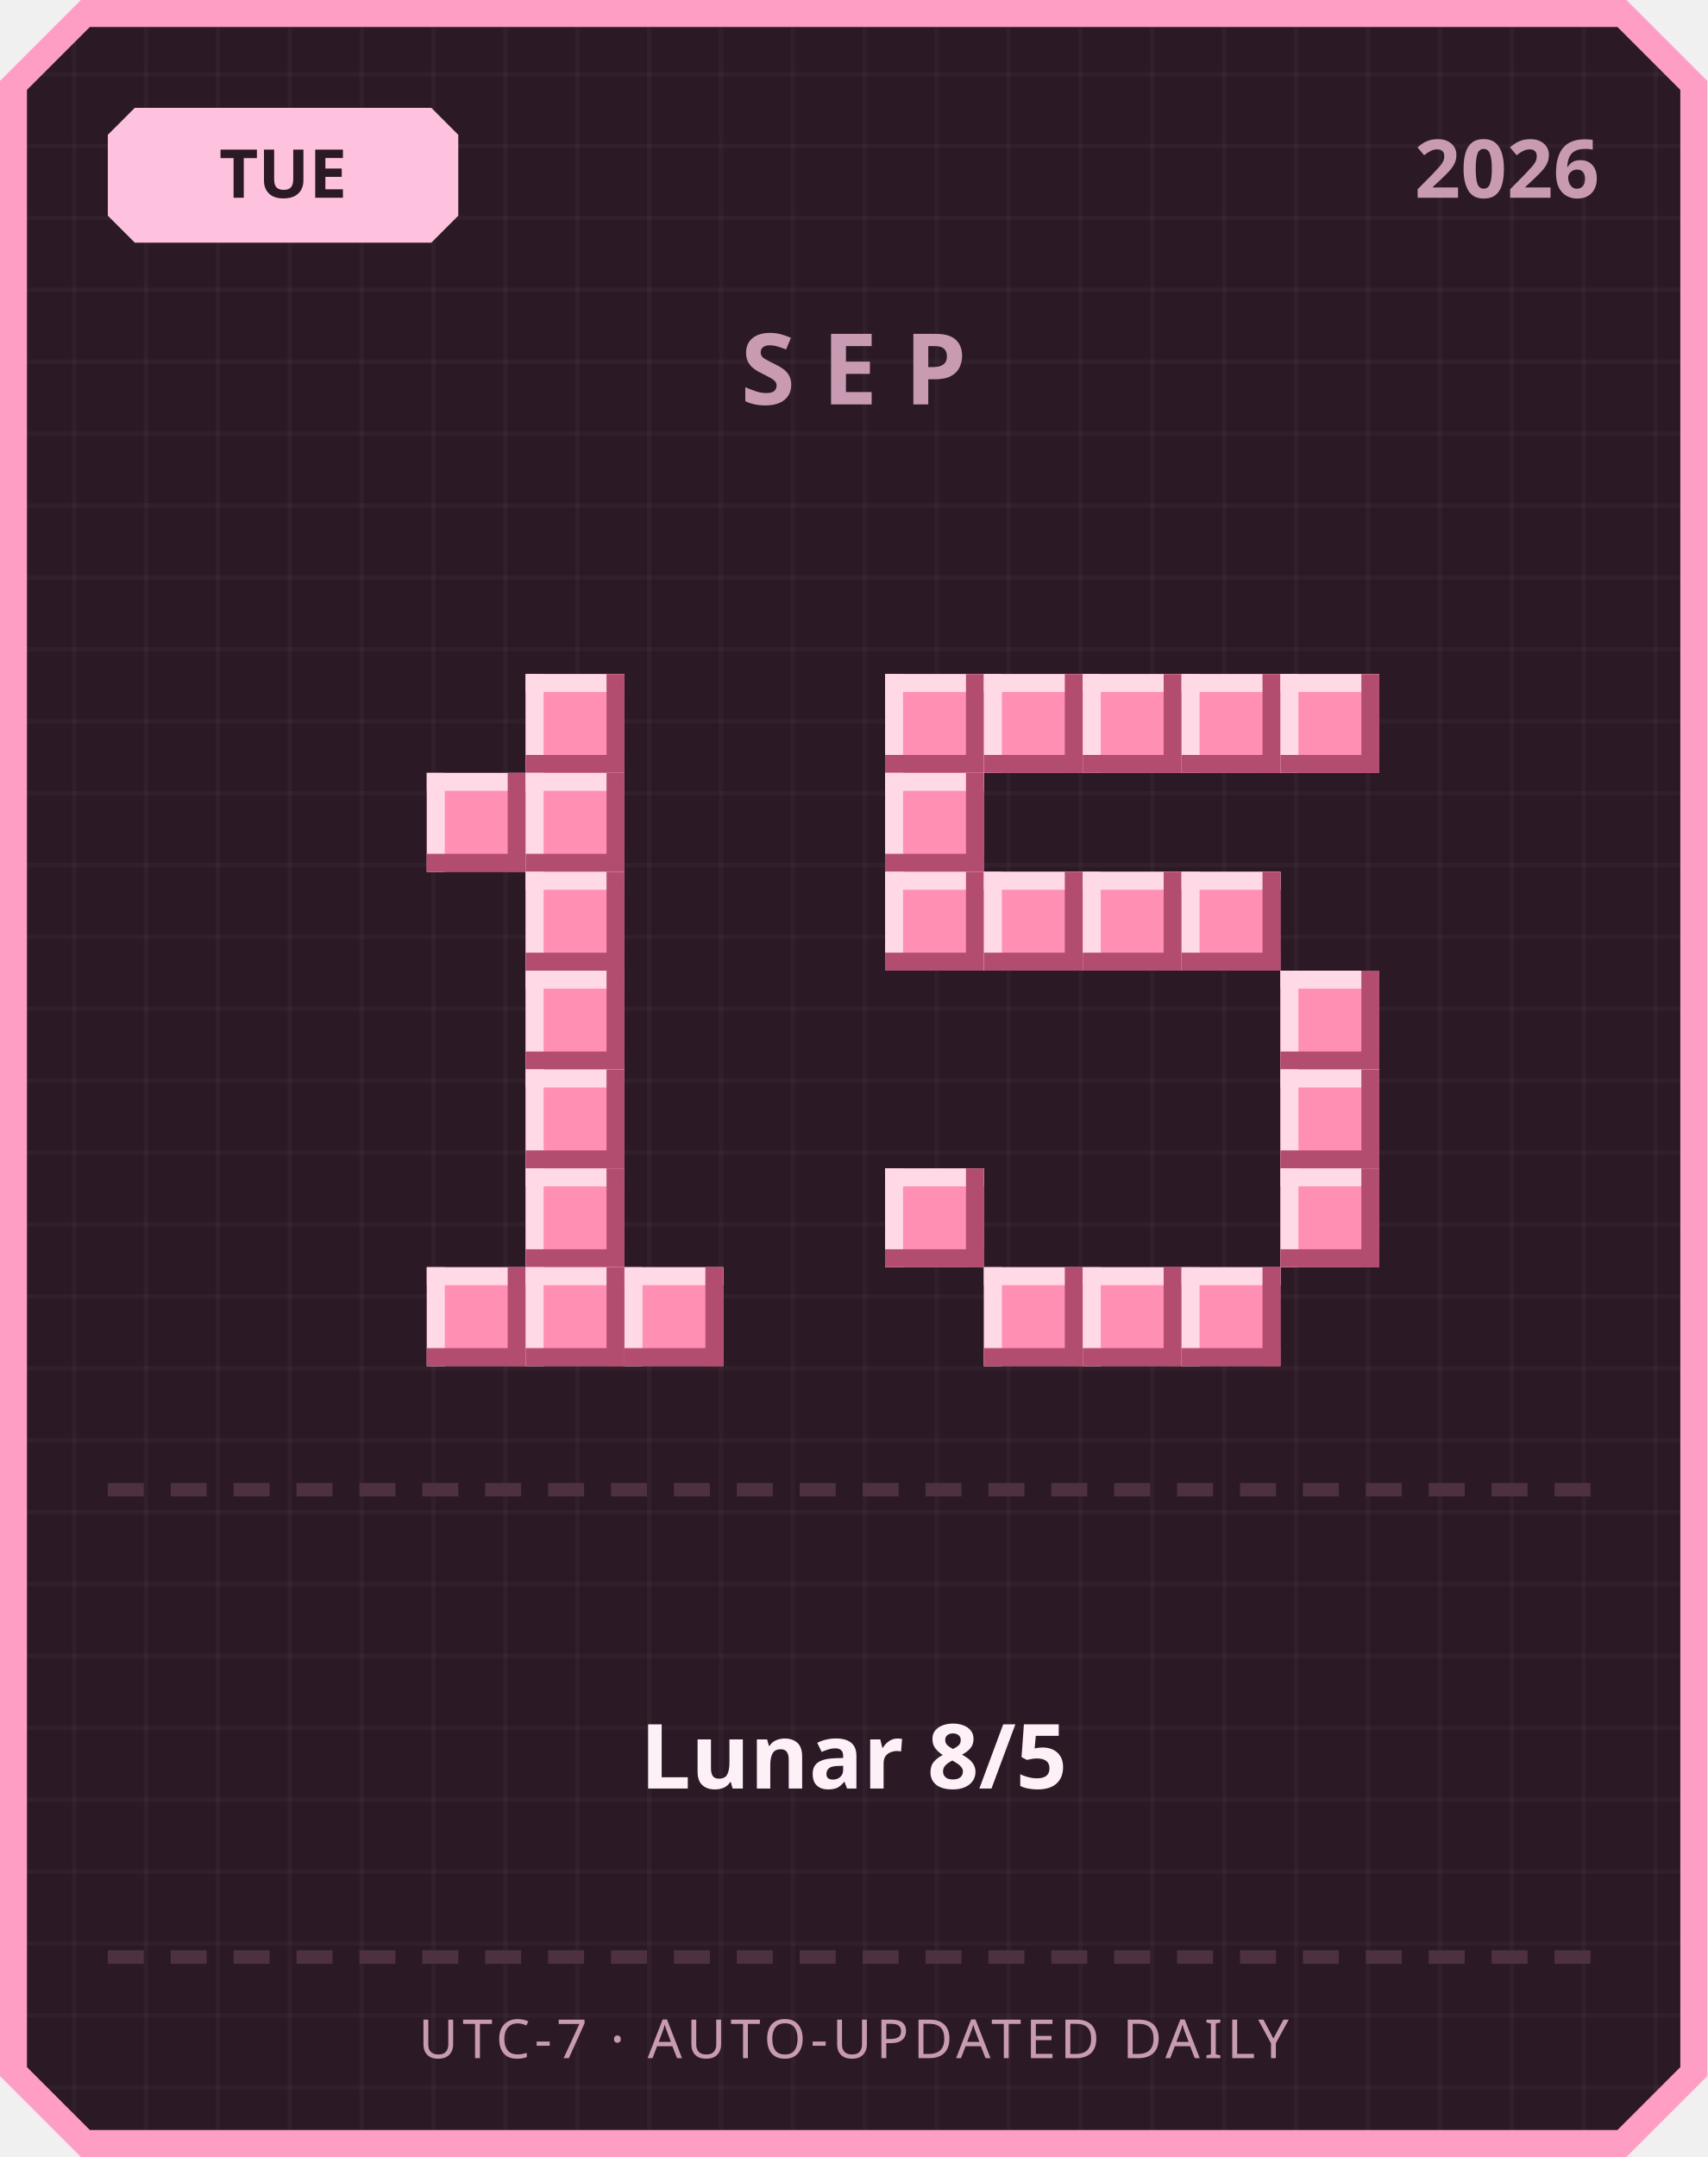
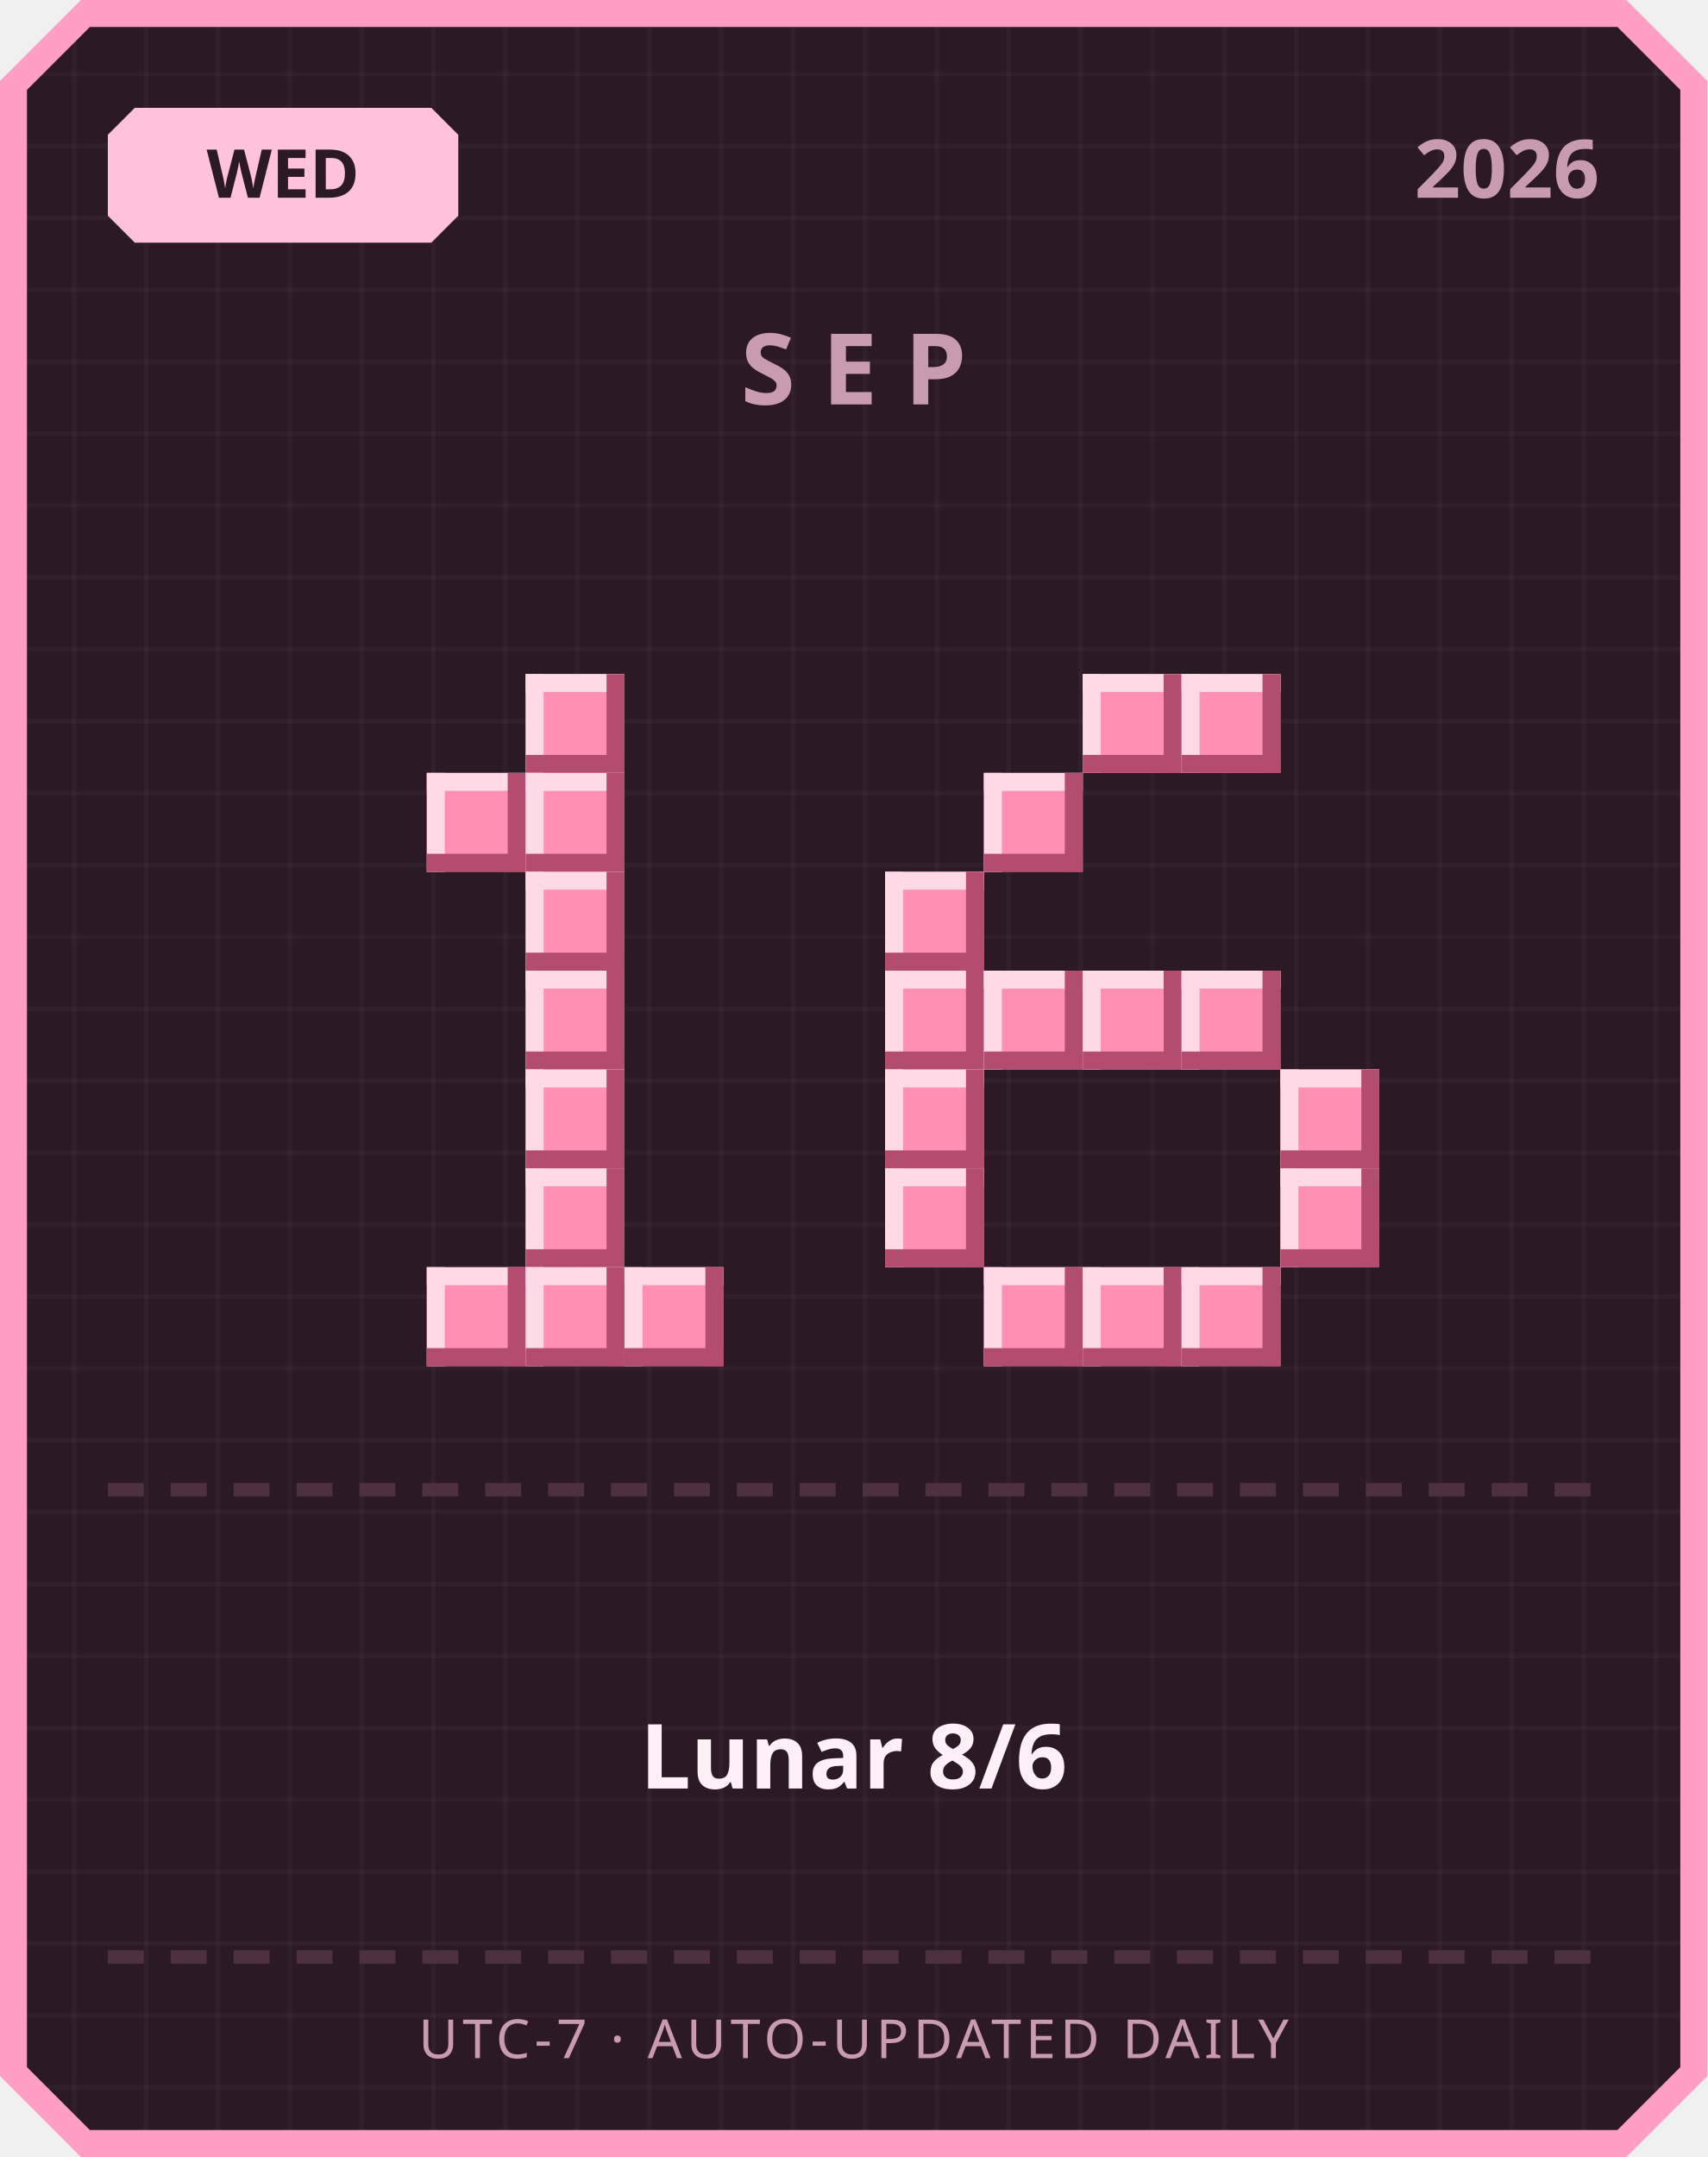
<svg xmlns="http://www.w3.org/2000/svg" width="380" height="480" viewBox="0 0 380 480">
  <defs>
    <pattern id="grid" width="16" height="16" patternUnits="userSpaceOnUse">
      <rect width="16" height="16" fill="#2b1a26" />
      <rect width="1" height="16" fill="#ffffff" opacity="0.03" />
      <rect width="16" height="1" fill="#ffffff" opacity="0.03" />
    </pattern>
  </defs>
  <path d="M 18,0 L 362,0 L 380,18 L 380,462 L 362,480 L 18,480 L 0,462 L 0,18 Z" fill="#ff9ec4" />
  <path d="M 20,6 L 360,6 L 374,20 L 374,460 L 360,474 L 20,474 L 6,460 L 6,20 Z" fill="url(#grid)" />
  <path d="M 30,24 L 96,24 L 102,30 L 102,48 L 96,54 L 30,54 L 24,48 L 24,30 Z" fill="#ffc2de" />
-   <text x="63" y="44" text-anchor="middle" font-family="'Segoe UI', sans-serif" font-size="15" font-weight="700" fill="#2b1a26">TUE</text>
+   <text x="63" y="44" text-anchor="middle" font-family="'Segoe UI', sans-serif" font-size="15" font-weight="700" fill="#2b1a26">WED</text>
  <text x="356" y="44" text-anchor="end" font-family="'Segoe UI', sans-serif" font-size="18" font-weight="700" fill="#c99bb3">2026</text>
  <text x="190" y="90" text-anchor="middle" font-family="'Segoe UI', sans-serif" font-size="22" font-weight="700" letter-spacing="6" fill="#c99bb3">SEP</text>
  <rect x="117" y="150" width="22" height="22" fill="#ff8fb3" />
  <rect x="117" y="150" width="22" height="4" fill="#ffd9e6" />
  <rect x="117" y="150" width="4" height="22" fill="#ffd9e6" />
  <rect x="117" y="168" width="22" height="4" fill="#b34d70" />
  <rect x="135" y="150" width="4" height="22" fill="#b34d70" />
  <rect x="95" y="172" width="22" height="22" fill="#ff8fb3" />
  <rect x="95" y="172" width="22" height="4" fill="#ffd9e6" />
  <rect x="95" y="172" width="4" height="22" fill="#ffd9e6" />
  <rect x="95" y="190" width="22" height="4" fill="#b34d70" />
  <rect x="113" y="172" width="4" height="22" fill="#b34d70" />
  <rect x="117" y="172" width="22" height="22" fill="#ff8fb3" />
  <rect x="117" y="172" width="22" height="4" fill="#ffd9e6" />
  <rect x="117" y="172" width="4" height="22" fill="#ffd9e6" />
  <rect x="117" y="190" width="22" height="4" fill="#b34d70" />
  <rect x="135" y="172" width="4" height="22" fill="#b34d70" />
  <rect x="117" y="194" width="22" height="22" fill="#ff8fb3" />
  <rect x="117" y="194" width="22" height="4" fill="#ffd9e6" />
  <rect x="117" y="194" width="4" height="22" fill="#ffd9e6" />
  <rect x="117" y="212" width="22" height="4" fill="#b34d70" />
  <rect x="135" y="194" width="4" height="22" fill="#b34d70" />
  <rect x="117" y="216" width="22" height="22" fill="#ff8fb3" />
  <rect x="117" y="216" width="22" height="4" fill="#ffd9e6" />
  <rect x="117" y="216" width="4" height="22" fill="#ffd9e6" />
  <rect x="117" y="234" width="22" height="4" fill="#b34d70" />
  <rect x="135" y="216" width="4" height="22" fill="#b34d70" />
  <rect x="117" y="238" width="22" height="22" fill="#ff8fb3" />
  <rect x="117" y="238" width="22" height="4" fill="#ffd9e6" />
  <rect x="117" y="238" width="4" height="22" fill="#ffd9e6" />
  <rect x="117" y="256" width="22" height="4" fill="#b34d70" />
  <rect x="135" y="238" width="4" height="22" fill="#b34d70" />
  <rect x="117" y="260" width="22" height="22" fill="#ff8fb3" />
  <rect x="117" y="260" width="22" height="4" fill="#ffd9e6" />
  <rect x="117" y="260" width="4" height="22" fill="#ffd9e6" />
  <rect x="117" y="278" width="22" height="4" fill="#b34d70" />
  <rect x="135" y="260" width="4" height="22" fill="#b34d70" />
  <rect x="95" y="282" width="22" height="22" fill="#ff8fb3" />
  <rect x="95" y="282" width="22" height="4" fill="#ffd9e6" />
  <rect x="95" y="282" width="4" height="22" fill="#ffd9e6" />
  <rect x="95" y="300" width="22" height="4" fill="#b34d70" />
  <rect x="113" y="282" width="4" height="22" fill="#b34d70" />
  <rect x="117" y="282" width="22" height="22" fill="#ff8fb3" />
  <rect x="117" y="282" width="22" height="4" fill="#ffd9e6" />
  <rect x="117" y="282" width="4" height="22" fill="#ffd9e6" />
  <rect x="117" y="300" width="22" height="4" fill="#b34d70" />
  <rect x="135" y="282" width="4" height="22" fill="#b34d70" />
  <rect x="139" y="282" width="22" height="22" fill="#ff8fb3" />
  <rect x="139" y="282" width="22" height="4" fill="#ffd9e6" />
  <rect x="139" y="282" width="4" height="22" fill="#ffd9e6" />
  <rect x="139" y="300" width="22" height="4" fill="#b34d70" />
  <rect x="157" y="282" width="4" height="22" fill="#b34d70" />
-   <rect x="197" y="150" width="22" height="22" fill="#ff8fb3" />
-   <rect x="197" y="150" width="22" height="4" fill="#ffd9e6" />
-   <rect x="197" y="150" width="4" height="22" fill="#ffd9e6" />
-   <rect x="197" y="168" width="22" height="4" fill="#b34d70" />
-   <rect x="215" y="150" width="4" height="22" fill="#b34d70" />
-   <rect x="219" y="150" width="22" height="22" fill="#ff8fb3" />
-   <rect x="219" y="150" width="22" height="4" fill="#ffd9e6" />
-   <rect x="219" y="150" width="4" height="22" fill="#ffd9e6" />
-   <rect x="219" y="168" width="22" height="4" fill="#b34d70" />
-   <rect x="237" y="150" width="4" height="22" fill="#b34d70" />
  <rect x="241" y="150" width="22" height="22" fill="#ff8fb3" />
  <rect x="241" y="150" width="22" height="4" fill="#ffd9e6" />
  <rect x="241" y="150" width="4" height="22" fill="#ffd9e6" />
  <rect x="241" y="168" width="22" height="4" fill="#b34d70" />
  <rect x="259" y="150" width="4" height="22" fill="#b34d70" />
  <rect x="263" y="150" width="22" height="22" fill="#ff8fb3" />
  <rect x="263" y="150" width="22" height="4" fill="#ffd9e6" />
  <rect x="263" y="150" width="4" height="22" fill="#ffd9e6" />
  <rect x="263" y="168" width="22" height="4" fill="#b34d70" />
  <rect x="281" y="150" width="4" height="22" fill="#b34d70" />
-   <rect x="285" y="150" width="22" height="22" fill="#ff8fb3" />
-   <rect x="285" y="150" width="22" height="4" fill="#ffd9e6" />
-   <rect x="285" y="150" width="4" height="22" fill="#ffd9e6" />
-   <rect x="285" y="168" width="22" height="4" fill="#b34d70" />
-   <rect x="303" y="150" width="4" height="22" fill="#b34d70" />
-   <rect x="197" y="172" width="22" height="22" fill="#ff8fb3" />
-   <rect x="197" y="172" width="22" height="4" fill="#ffd9e6" />
-   <rect x="197" y="172" width="4" height="22" fill="#ffd9e6" />
-   <rect x="197" y="190" width="22" height="4" fill="#b34d70" />
-   <rect x="215" y="172" width="4" height="22" fill="#b34d70" />
+   <rect x="219" y="172" width="22" height="22" fill="#ff8fb3" />
+   <rect x="219" y="172" width="22" height="4" fill="#ffd9e6" />
+   <rect x="219" y="172" width="4" height="22" fill="#ffd9e6" />
+   <rect x="219" y="190" width="22" height="4" fill="#b34d70" />
+   <rect x="237" y="172" width="4" height="22" fill="#b34d70" />
  <rect x="197" y="194" width="22" height="22" fill="#ff8fb3" />
  <rect x="197" y="194" width="22" height="4" fill="#ffd9e6" />
  <rect x="197" y="194" width="4" height="22" fill="#ffd9e6" />
  <rect x="197" y="212" width="22" height="4" fill="#b34d70" />
  <rect x="215" y="194" width="4" height="22" fill="#b34d70" />
-   <rect x="219" y="194" width="22" height="22" fill="#ff8fb3" />
-   <rect x="219" y="194" width="22" height="4" fill="#ffd9e6" />
-   <rect x="219" y="194" width="4" height="22" fill="#ffd9e6" />
-   <rect x="219" y="212" width="22" height="4" fill="#b34d70" />
-   <rect x="237" y="194" width="4" height="22" fill="#b34d70" />
-   <rect x="241" y="194" width="22" height="22" fill="#ff8fb3" />
-   <rect x="241" y="194" width="22" height="4" fill="#ffd9e6" />
-   <rect x="241" y="194" width="4" height="22" fill="#ffd9e6" />
-   <rect x="241" y="212" width="22" height="4" fill="#b34d70" />
-   <rect x="259" y="194" width="4" height="22" fill="#b34d70" />
-   <rect x="263" y="194" width="22" height="22" fill="#ff8fb3" />
-   <rect x="263" y="194" width="22" height="4" fill="#ffd9e6" />
-   <rect x="263" y="194" width="4" height="22" fill="#ffd9e6" />
-   <rect x="263" y="212" width="22" height="4" fill="#b34d70" />
-   <rect x="281" y="194" width="4" height="22" fill="#b34d70" />
-   <rect x="285" y="216" width="22" height="22" fill="#ff8fb3" />
-   <rect x="285" y="216" width="22" height="4" fill="#ffd9e6" />
-   <rect x="285" y="216" width="4" height="22" fill="#ffd9e6" />
-   <rect x="285" y="234" width="22" height="4" fill="#b34d70" />
-   <rect x="303" y="216" width="4" height="22" fill="#b34d70" />
+   <rect x="197" y="216" width="22" height="22" fill="#ff8fb3" />
+   <rect x="197" y="216" width="22" height="4" fill="#ffd9e6" />
+   <rect x="197" y="216" width="4" height="22" fill="#ffd9e6" />
+   <rect x="197" y="234" width="22" height="4" fill="#b34d70" />
+   <rect x="215" y="216" width="4" height="22" fill="#b34d70" />
+   <rect x="219" y="216" width="22" height="22" fill="#ff8fb3" />
+   <rect x="219" y="216" width="22" height="4" fill="#ffd9e6" />
+   <rect x="219" y="216" width="4" height="22" fill="#ffd9e6" />
+   <rect x="219" y="234" width="22" height="4" fill="#b34d70" />
+   <rect x="237" y="216" width="4" height="22" fill="#b34d70" />
+   <rect x="241" y="216" width="22" height="22" fill="#ff8fb3" />
+   <rect x="241" y="216" width="22" height="4" fill="#ffd9e6" />
+   <rect x="241" y="216" width="4" height="22" fill="#ffd9e6" />
+   <rect x="241" y="234" width="22" height="4" fill="#b34d70" />
+   <rect x="259" y="216" width="4" height="22" fill="#b34d70" />
+   <rect x="263" y="216" width="22" height="22" fill="#ff8fb3" />
+   <rect x="263" y="216" width="22" height="4" fill="#ffd9e6" />
+   <rect x="263" y="216" width="4" height="22" fill="#ffd9e6" />
+   <rect x="263" y="234" width="22" height="4" fill="#b34d70" />
+   <rect x="281" y="216" width="4" height="22" fill="#b34d70" />
+   <rect x="197" y="238" width="22" height="22" fill="#ff8fb3" />
+   <rect x="197" y="238" width="22" height="4" fill="#ffd9e6" />
+   <rect x="197" y="238" width="4" height="22" fill="#ffd9e6" />
+   <rect x="197" y="256" width="22" height="4" fill="#b34d70" />
+   <rect x="215" y="238" width="4" height="22" fill="#b34d70" />
  <rect x="285" y="238" width="22" height="22" fill="#ff8fb3" />
  <rect x="285" y="238" width="22" height="4" fill="#ffd9e6" />
  <rect x="285" y="238" width="4" height="22" fill="#ffd9e6" />
  <rect x="285" y="256" width="22" height="4" fill="#b34d70" />
  <rect x="303" y="238" width="4" height="22" fill="#b34d70" />
  <rect x="197" y="260" width="22" height="22" fill="#ff8fb3" />
  <rect x="197" y="260" width="22" height="4" fill="#ffd9e6" />
  <rect x="197" y="260" width="4" height="22" fill="#ffd9e6" />
  <rect x="197" y="278" width="22" height="4" fill="#b34d70" />
  <rect x="215" y="260" width="4" height="22" fill="#b34d70" />
  <rect x="285" y="260" width="22" height="22" fill="#ff8fb3" />
  <rect x="285" y="260" width="22" height="4" fill="#ffd9e6" />
  <rect x="285" y="260" width="4" height="22" fill="#ffd9e6" />
  <rect x="285" y="278" width="22" height="4" fill="#b34d70" />
  <rect x="303" y="260" width="4" height="22" fill="#b34d70" />
  <rect x="219" y="282" width="22" height="22" fill="#ff8fb3" />
  <rect x="219" y="282" width="22" height="4" fill="#ffd9e6" />
  <rect x="219" y="282" width="4" height="22" fill="#ffd9e6" />
  <rect x="219" y="300" width="22" height="4" fill="#b34d70" />
  <rect x="237" y="282" width="4" height="22" fill="#b34d70" />
  <rect x="241" y="282" width="22" height="22" fill="#ff8fb3" />
  <rect x="241" y="282" width="22" height="4" fill="#ffd9e6" />
  <rect x="241" y="282" width="4" height="22" fill="#ffd9e6" />
  <rect x="241" y="300" width="22" height="4" fill="#b34d70" />
  <rect x="259" y="282" width="4" height="22" fill="#b34d70" />
  <rect x="263" y="282" width="22" height="22" fill="#ff8fb3" />
  <rect x="263" y="282" width="22" height="4" fill="#ffd9e6" />
  <rect x="263" y="282" width="4" height="22" fill="#ffd9e6" />
  <rect x="263" y="300" width="22" height="4" fill="#b34d70" />
  <rect x="281" y="282" width="4" height="22" fill="#b34d70" />
  <rect x="24" y="330" width="8" height="3" fill="#4d3140" />
  <rect x="38" y="330" width="8" height="3" fill="#4d3140" />
  <rect x="52" y="330" width="8" height="3" fill="#4d3140" />
  <rect x="66" y="330" width="8" height="3" fill="#4d3140" />
  <rect x="80" y="330" width="8" height="3" fill="#4d3140" />
  <rect x="94" y="330" width="8" height="3" fill="#4d3140" />
  <rect x="108" y="330" width="8" height="3" fill="#4d3140" />
  <rect x="122" y="330" width="8" height="3" fill="#4d3140" />
  <rect x="136" y="330" width="8" height="3" fill="#4d3140" />
  <rect x="150" y="330" width="8" height="3" fill="#4d3140" />
  <rect x="164" y="330" width="8" height="3" fill="#4d3140" />
  <rect x="178" y="330" width="8" height="3" fill="#4d3140" />
  <rect x="192" y="330" width="8" height="3" fill="#4d3140" />
  <rect x="206" y="330" width="8" height="3" fill="#4d3140" />
  <rect x="220" y="330" width="8" height="3" fill="#4d3140" />
  <rect x="234" y="330" width="8" height="3" fill="#4d3140" />
  <rect x="248" y="330" width="8" height="3" fill="#4d3140" />
  <rect x="262" y="330" width="8" height="3" fill="#4d3140" />
  <rect x="276" y="330" width="8" height="3" fill="#4d3140" />
  <rect x="290" y="330" width="8" height="3" fill="#4d3140" />
  <rect x="304" y="330" width="8" height="3" fill="#4d3140" />
  <rect x="318" y="330" width="8" height="3" fill="#4d3140" />
  <rect x="332" y="330" width="8" height="3" fill="#4d3140" />
  <rect x="346" y="330" width="8" height="3" fill="#4d3140" />
-   <text x="190" y="398" text-anchor="middle" font-family="'Segoe UI', 'Microsoft JhengHei', sans-serif" font-size="20" font-weight="700" fill="#fdf0f6">Lunar 8/5</text>
+   <text x="190" y="398" text-anchor="middle" font-family="'Segoe UI', 'Microsoft JhengHei', sans-serif" font-size="20" font-weight="700" fill="#fdf0f6">Lunar 8/6</text>
  <rect x="24" y="434" width="8" height="3" fill="#4d3140" />
  <rect x="38" y="434" width="8" height="3" fill="#4d3140" />
  <rect x="52" y="434" width="8" height="3" fill="#4d3140" />
  <rect x="66" y="434" width="8" height="3" fill="#4d3140" />
  <rect x="80" y="434" width="8" height="3" fill="#4d3140" />
  <rect x="94" y="434" width="8" height="3" fill="#4d3140" />
  <rect x="108" y="434" width="8" height="3" fill="#4d3140" />
  <rect x="122" y="434" width="8" height="3" fill="#4d3140" />
  <rect x="136" y="434" width="8" height="3" fill="#4d3140" />
  <rect x="150" y="434" width="8" height="3" fill="#4d3140" />
  <rect x="164" y="434" width="8" height="3" fill="#4d3140" />
  <rect x="178" y="434" width="8" height="3" fill="#4d3140" />
  <rect x="192" y="434" width="8" height="3" fill="#4d3140" />
  <rect x="206" y="434" width="8" height="3" fill="#4d3140" />
  <rect x="220" y="434" width="8" height="3" fill="#4d3140" />
  <rect x="234" y="434" width="8" height="3" fill="#4d3140" />
  <rect x="248" y="434" width="8" height="3" fill="#4d3140" />
  <rect x="262" y="434" width="8" height="3" fill="#4d3140" />
  <rect x="276" y="434" width="8" height="3" fill="#4d3140" />
  <rect x="290" y="434" width="8" height="3" fill="#4d3140" />
  <rect x="304" y="434" width="8" height="3" fill="#4d3140" />
  <rect x="318" y="434" width="8" height="3" fill="#4d3140" />
  <rect x="332" y="434" width="8" height="3" fill="#4d3140" />
  <rect x="346" y="434" width="8" height="3" fill="#4d3140" />
  <text x="190" y="458" text-anchor="middle" font-family="'Segoe UI', sans-serif" font-size="12" letter-spacing="1" fill="#c99bb3">UTC-7 · AUTO-UPDATED DAILY</text>
</svg>
